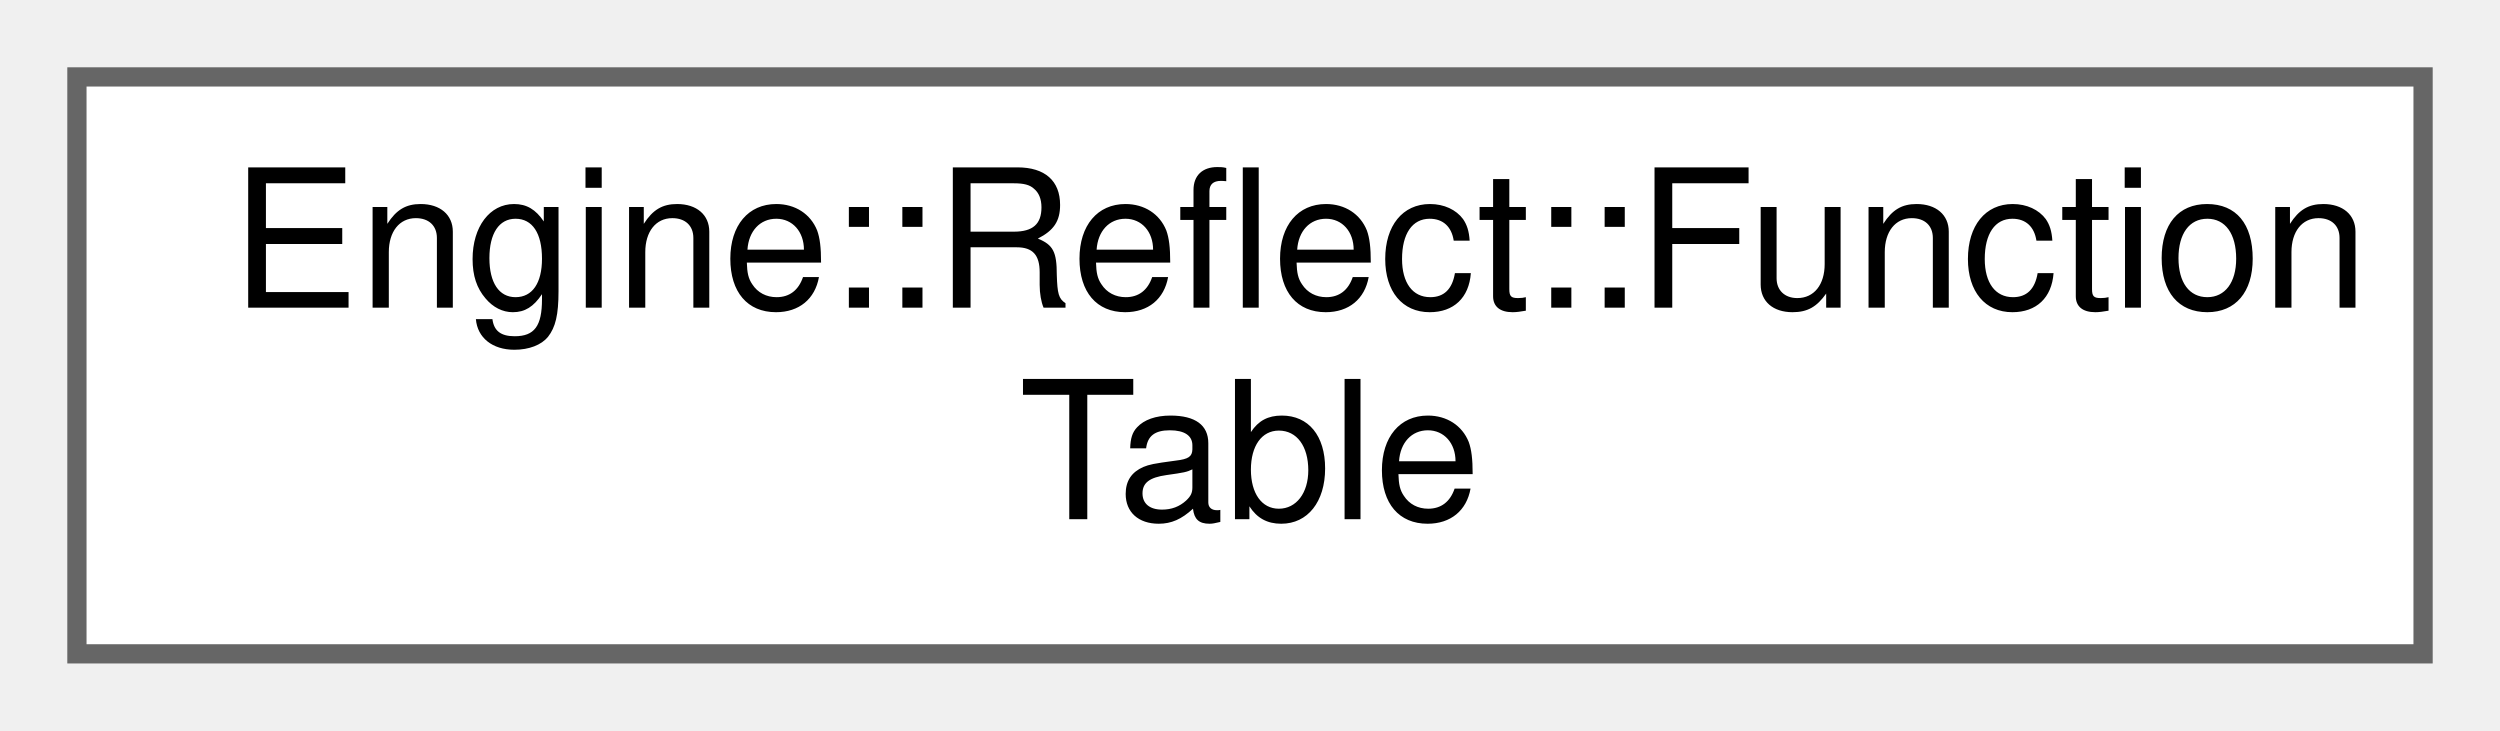
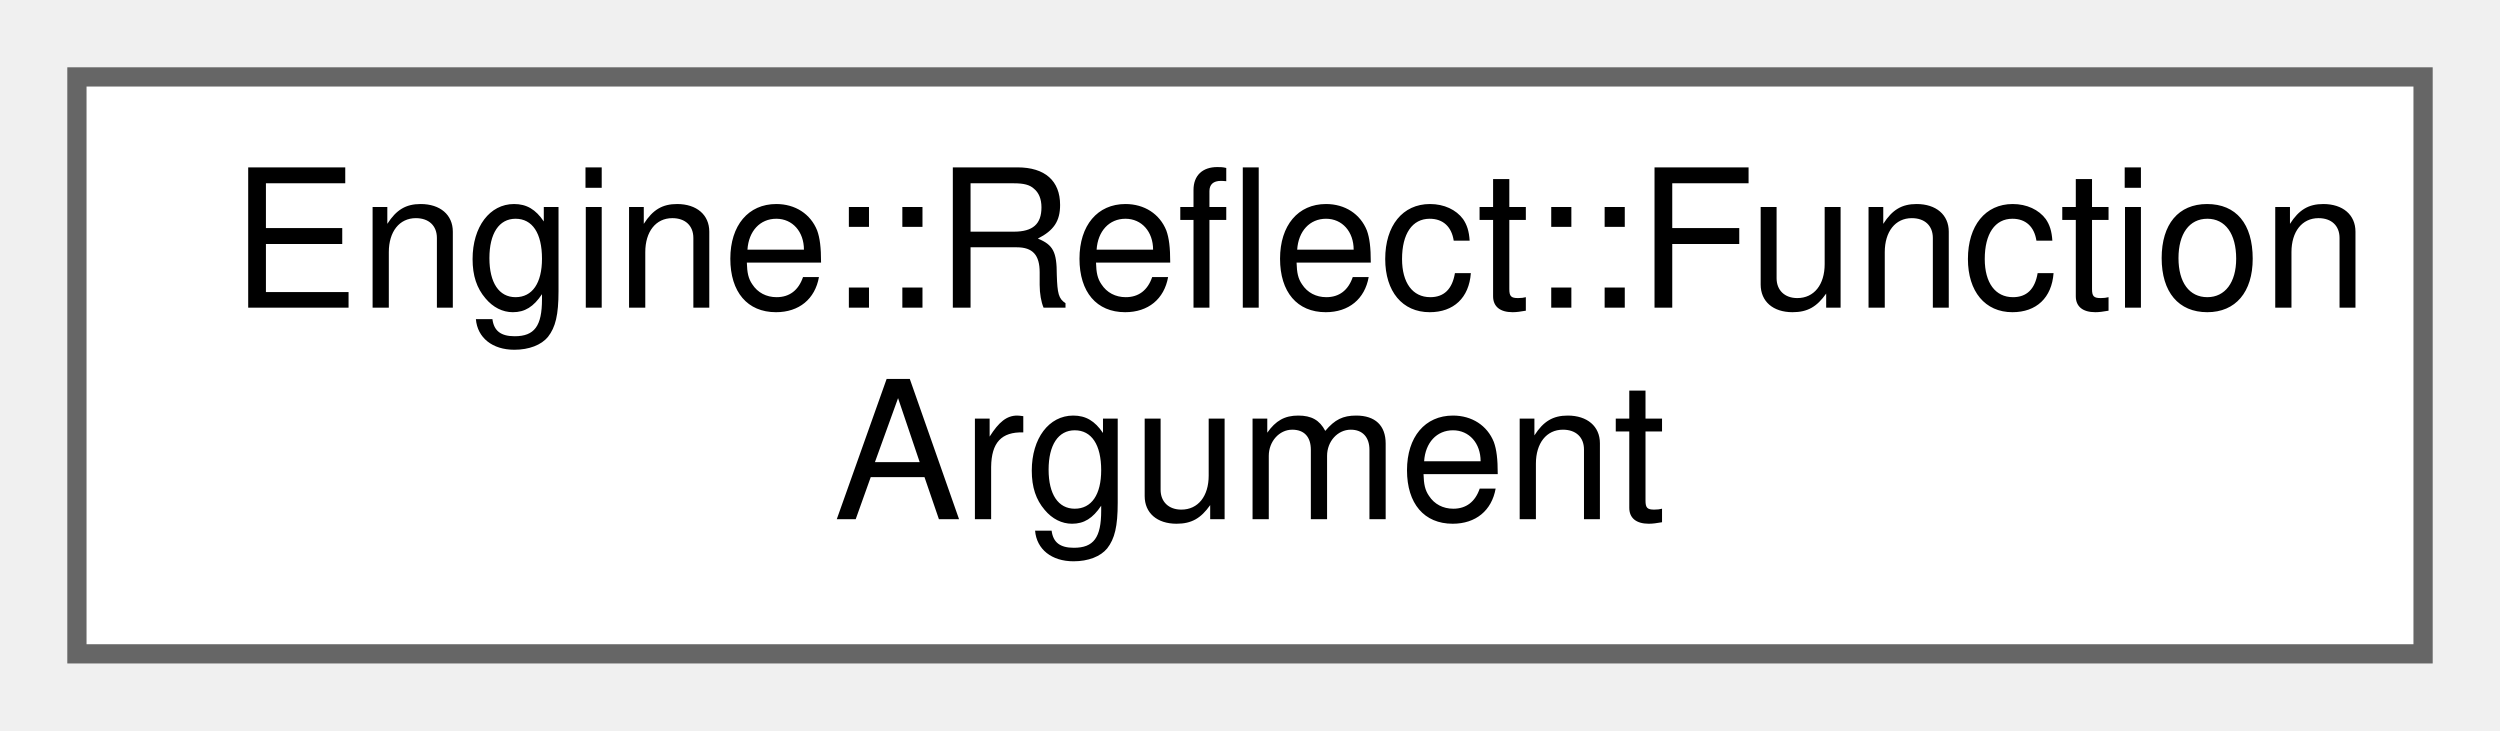
<svg xmlns="http://www.w3.org/2000/svg" xmlns:xlink="http://www.w3.org/1999/xlink" width="130pt" height="38pt" viewBox="0.00 0.00 130.00 38.00">
  <g id="graph0" class="graph" transform="scale(1 1) rotate(0) translate(4 34)">
    <g id="node1" class="node">
      <g id="a_node1">
-         <a xlink:href="struct_engine_1_1_reflect_1_1_function_table.html" target="_top" xlink:title=" ">
+         <a xlink:href="struct_engine_1_1_reflect_1_1_function_argument.html" target="_top" xlink:title=" ">
          <polygon fill="white" stroke="#666666" points="122,-30 0,-30 0,0 122,0 122,-30" />
          <text text-anchor="start" x="8" y="-18" font-family="Helvetica,sans-Serif" font-size="10.00">Engine::Reflect::Function</text>
-           <text text-anchor="middle" x="61" y="-7" font-family="Helvetica,sans-Serif" font-size="10.00">Table</text>
+           <text text-anchor="middle" x="61" y="-7" font-family="Helvetica,sans-Serif" font-size="10.00">Argument</text>
        </a>
      </g>
    </g>
  </g>
</svg>
